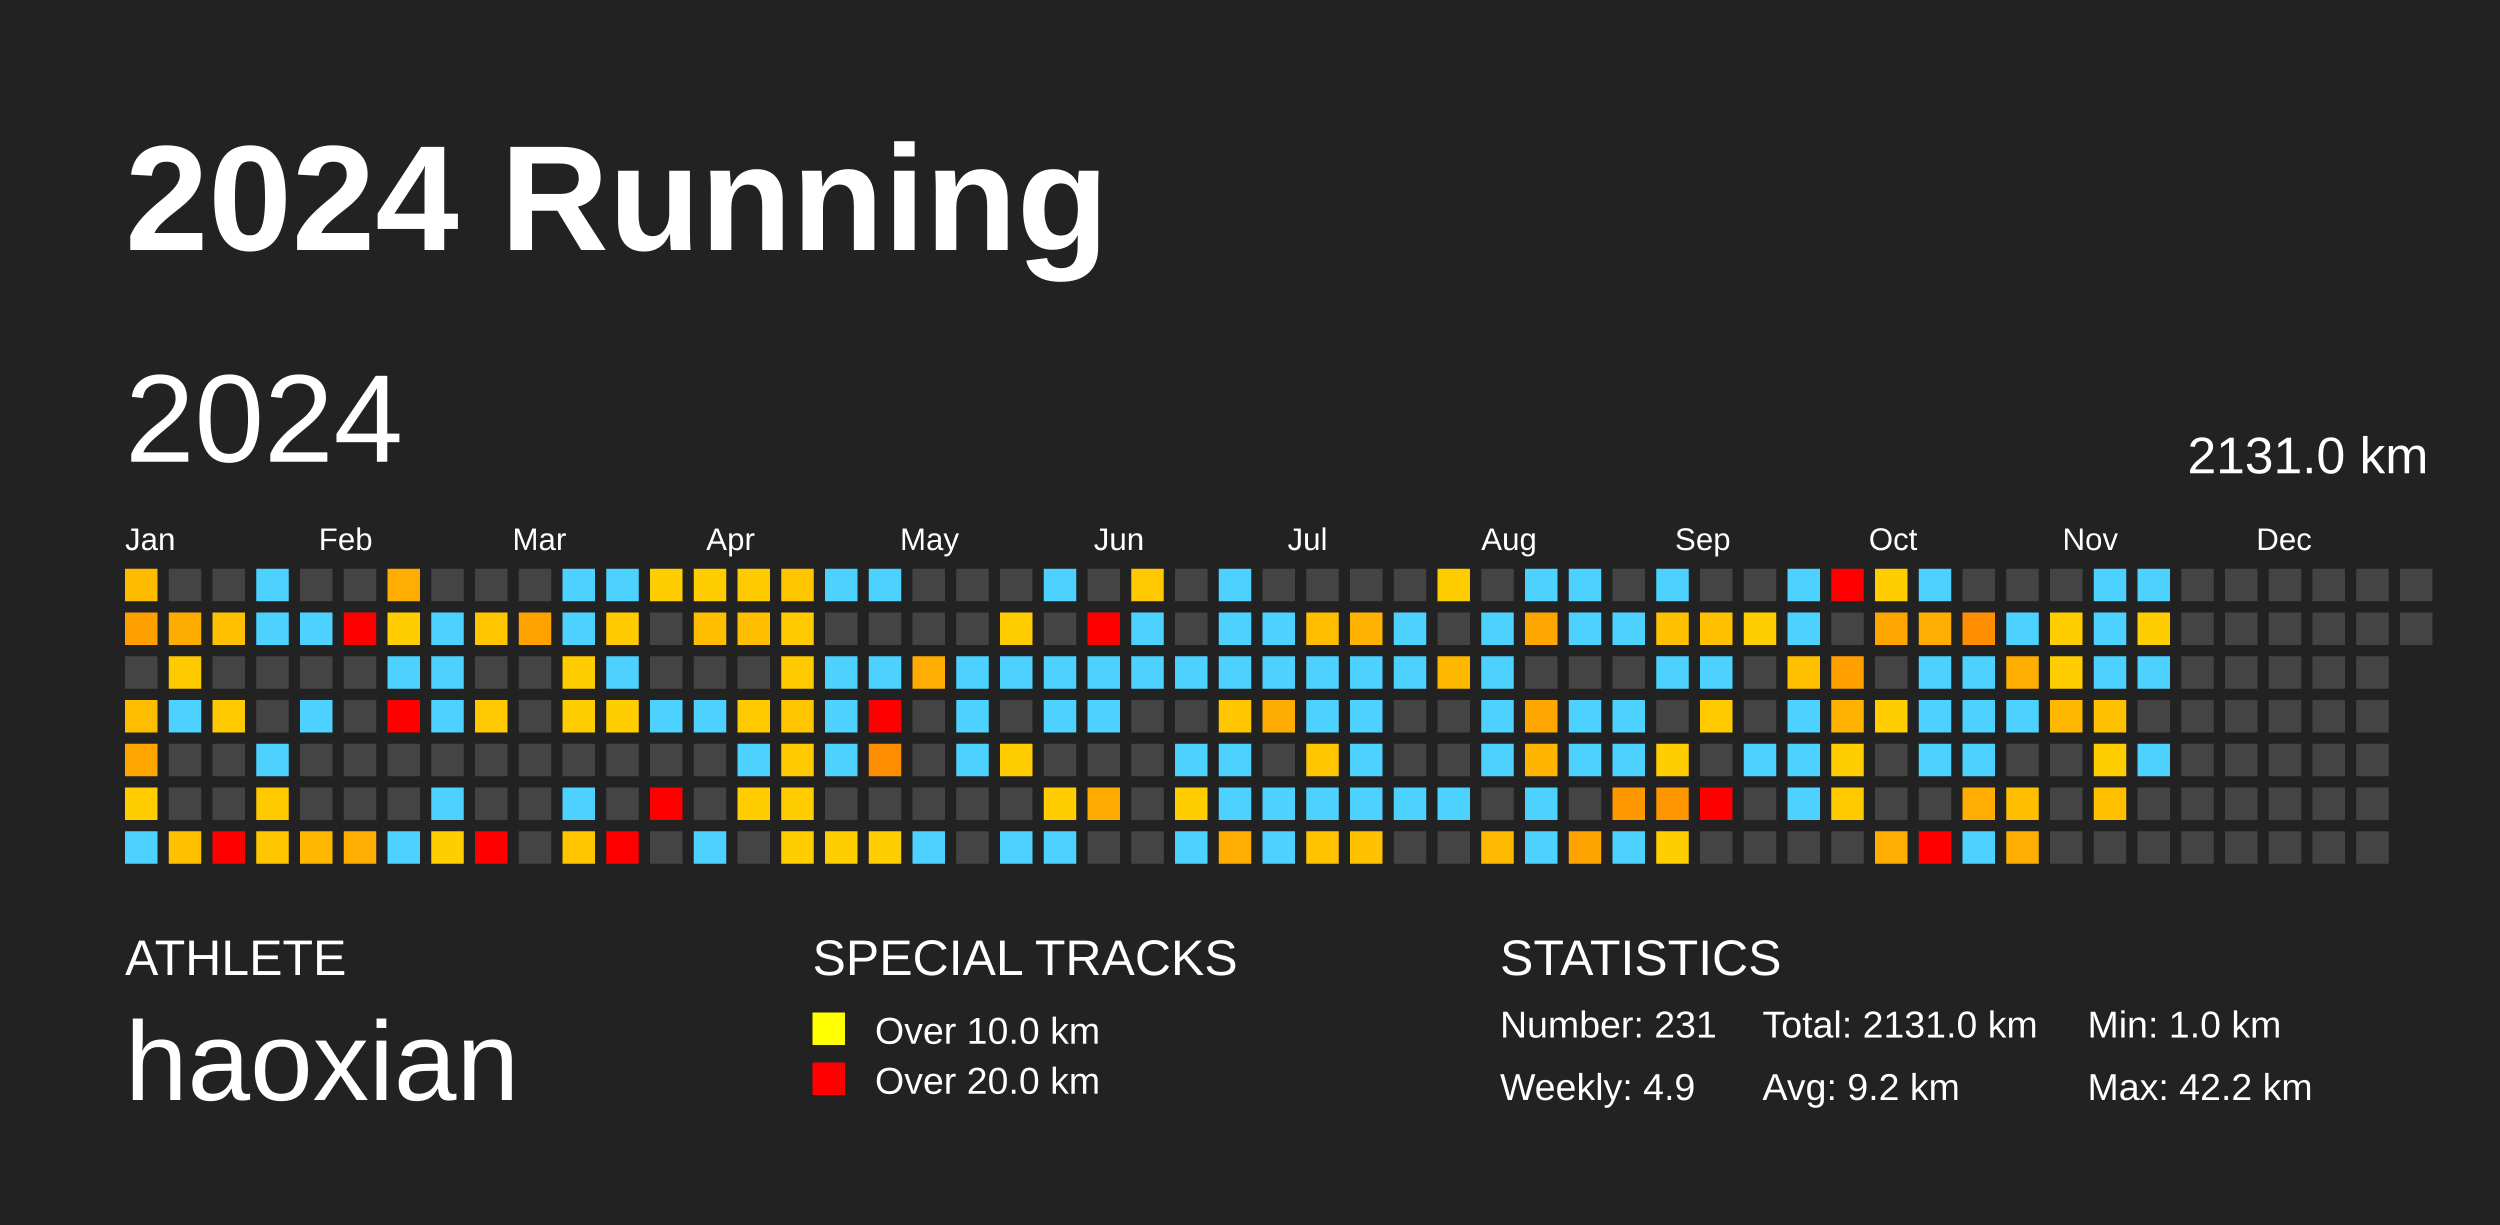
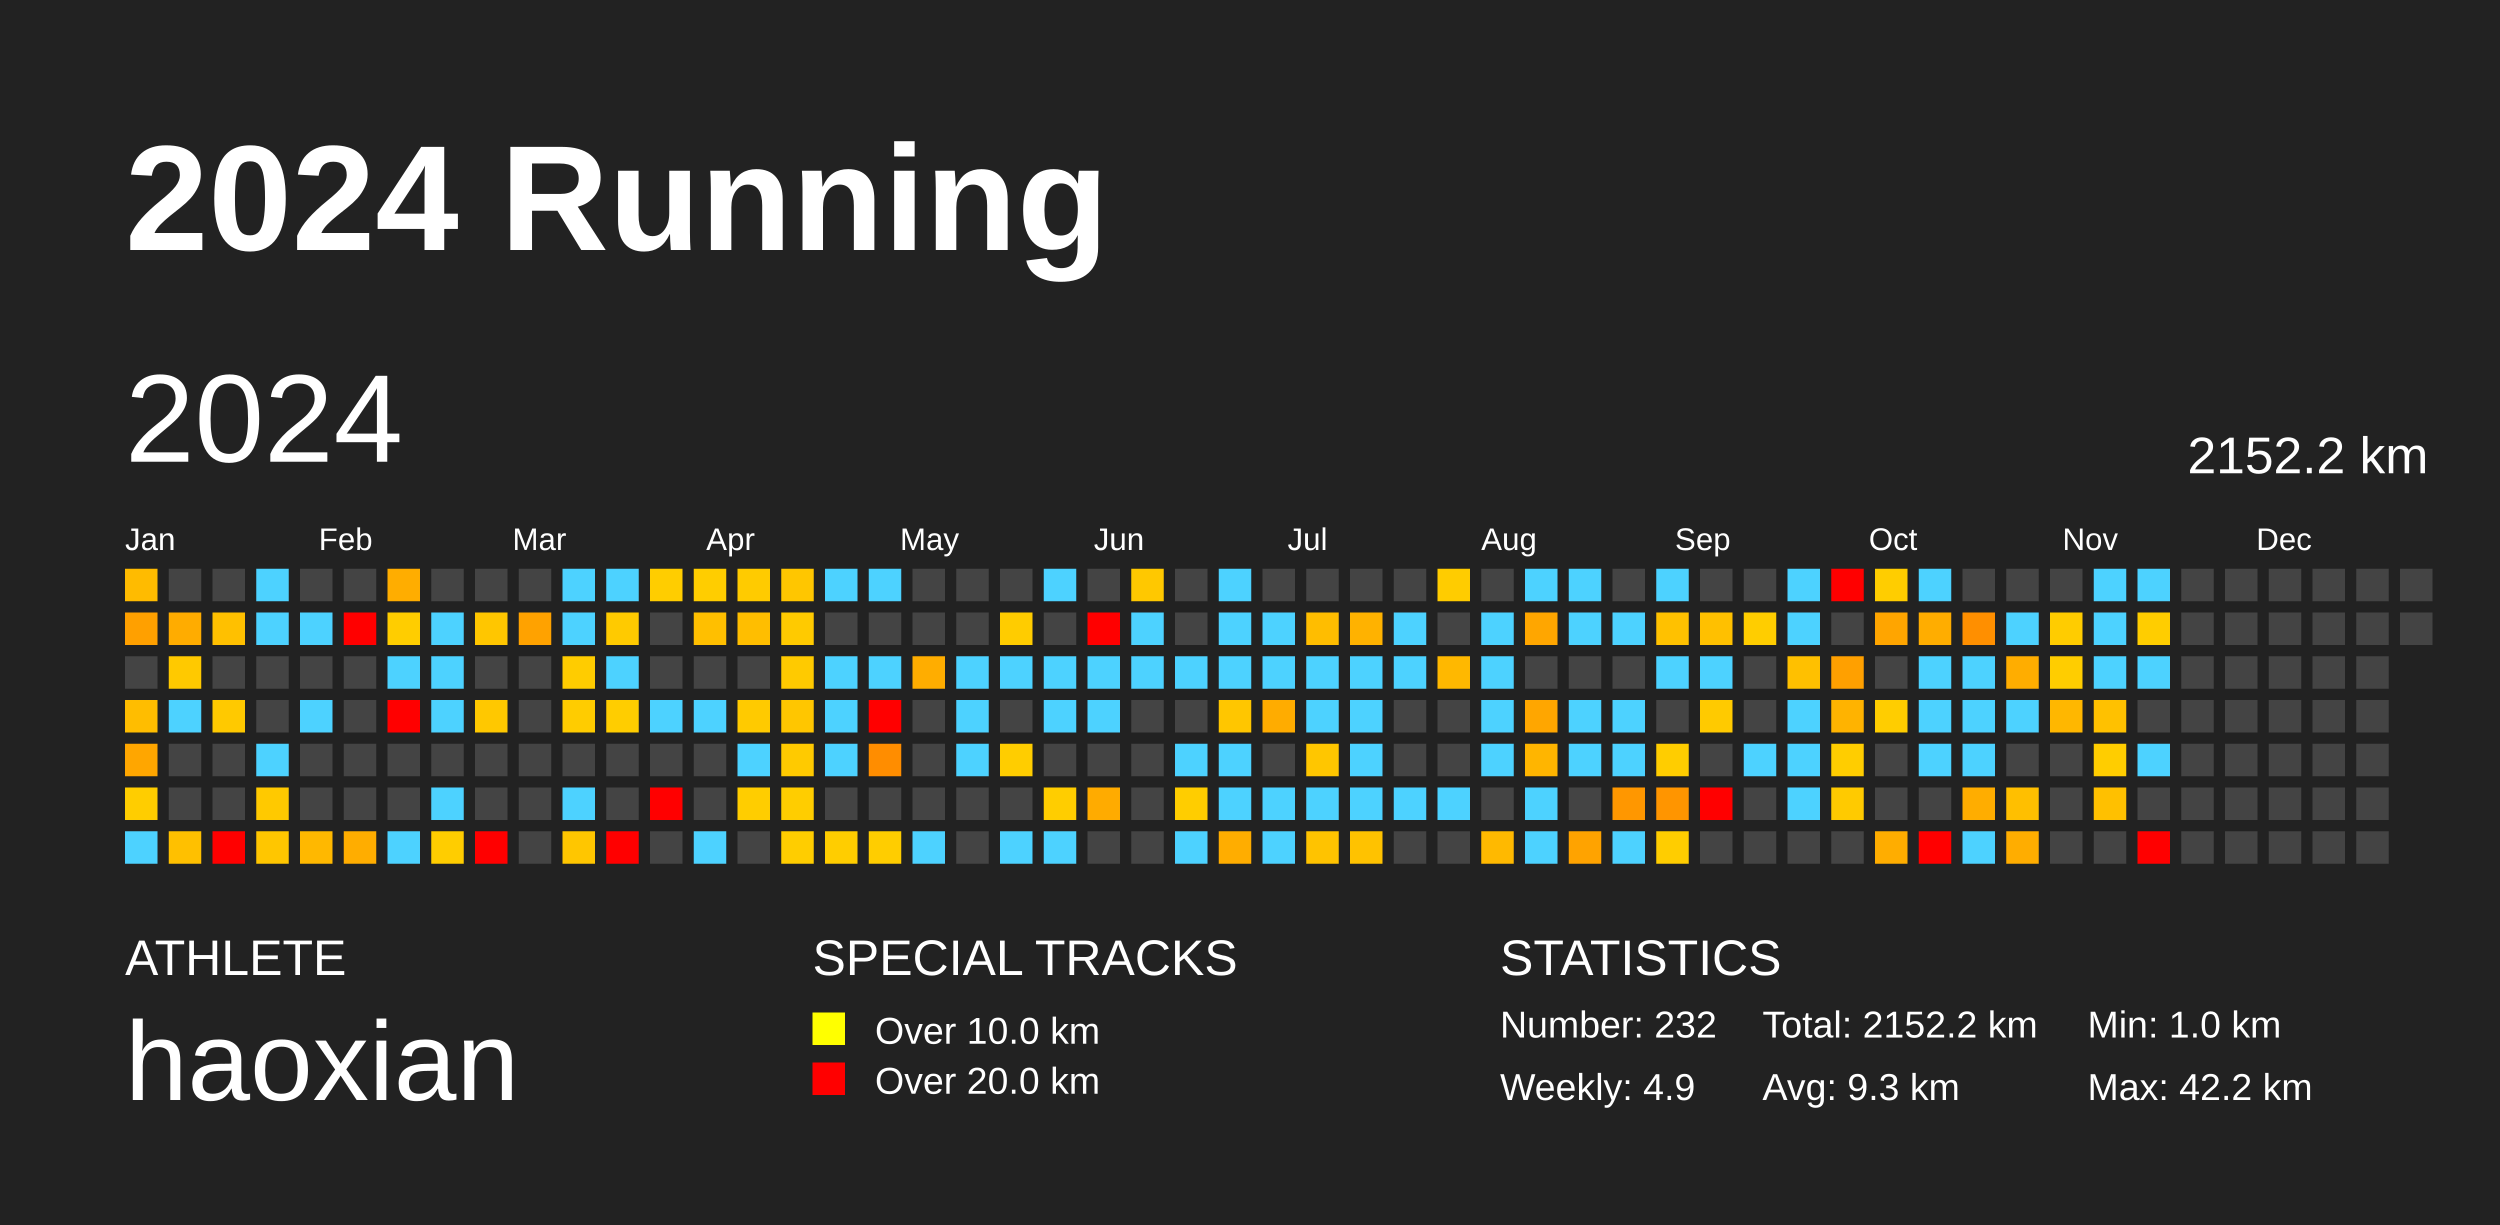
<svg xmlns="http://www.w3.org/2000/svg" baseProfile="full" height="98mm" version="1.1" viewBox="0,0,200,98" width="200mm">
  <defs />
  <rect fill="#222222" height="98" width="200" x="0" y="0" />
  <text fill="#FFFFFF" style="font-size:12px; font-family:Arial; font-weight:bold;" x="10" y="20">2024 Running</text>
  <text fill="#FFFFFF" style="font-size:4px; font-family:Arial" x="10" y="78">ATHLETE</text>
  <text fill="#FFFFFF" style="font-size:9px; font-family:Arial" x="10" y="88">haoxian</text>
  <text fill="#FFFFFF" style="font-size:4px; font-family:Arial" x="65" y="78">SPECIAL TRACKS</text>
  <rect fill="yellow" height="2.6" width="2.6" x="65" y="81" />
  <text fill="#FFFFFF" style="font-size:3px; font-family:Arial" x="70" y="83.5">Over 10.0 km</text>
  <rect fill="red" height="2.6" width="2.6" x="65" y="85" />
  <text fill="#FFFFFF" style="font-size:3px; font-family:Arial" x="70" y="87.5">Over 20.0 km</text>
  <text fill="#FFFFFF" style="font-size:4px; font-family:Arial" x="120" y="78">STATISTICS</text>
-   <text fill="#FFFFFF" style="font-size:3px; font-family:Arial" x="120" y="83">Number: 231</text>
+   <text fill="#FFFFFF" style="font-size:3px; font-family:Arial" x="120" y="83">Number: 232</text>
  <text fill="#FFFFFF" style="font-size:3px; font-family:Arial" x="120" y="88">Weekly: 4.9</text>
-   <text fill="#FFFFFF" style="font-size:3px; font-family:Arial" x="141" y="83">Total: 2131.0 km</text>
-   <text fill="#FFFFFF" style="font-size:3px; font-family:Arial" x="141" y="88">Avg: 9.2 km</text>
+   <text fill="#FFFFFF" style="font-size:3px; font-family:Arial" x="141" y="83">Total: 2152.2 km</text>
+   <text fill="#FFFFFF" style="font-size:3px; font-family:Arial" x="141" y="88">Avg: 9.3 km</text>
  <text fill="#FFFFFF" style="font-size:3px; font-family:Arial" x="167" y="83">Min: 1.0 km</text>
  <text fill="#FFFFFF" style="font-size:3px; font-family:Arial" x="167" y="88">Max: 42.2 km</text>
  <text dominant-baseline="hanging" fill="#FFFFFF" style="font-size:10.0px; font-family:Arial;" x="10" y="30">2024</text>
-   <text dominant-baseline="hanging" fill="#FFFFFF" style="font-size:4.125px; font-family:Arial;" x="175" y="35">2131.0 km</text>
+   <text dominant-baseline="hanging" fill="#FFFFFF" style="font-size:4.125px; font-family:Arial;" x="175" y="35">2152.2 km</text>
  <text fill="#FFFFFF" style="font-size:2.5px; font-family:Arial" x="10.0" y="44">Jan</text>
  <text fill="#FFFFFF" style="font-size:2.5px; font-family:Arial" x="25.5" y="44">Feb</text>
  <text fill="#FFFFFF" style="font-size:2.5px; font-family:Arial" x="41.0" y="44">Mar</text>
  <text fill="#FFFFFF" style="font-size:2.5px; font-family:Arial" x="56.5" y="44">Apr</text>
  <text fill="#FFFFFF" style="font-size:2.5px; font-family:Arial" x="72.0" y="44">May</text>
  <text fill="#FFFFFF" style="font-size:2.5px; font-family:Arial" x="87.5" y="44">Jun</text>
  <text fill="#FFFFFF" style="font-size:2.5px; font-family:Arial" x="103.0" y="44">Jul</text>
  <text fill="#FFFFFF" style="font-size:2.5px; font-family:Arial" x="118.5" y="44">Aug</text>
  <text fill="#FFFFFF" style="font-size:2.5px; font-family:Arial" x="134.0" y="44">Sep</text>
  <text fill="#FFFFFF" style="font-size:2.5px; font-family:Arial" x="149.5" y="44">Oct</text>
  <text fill="#FFFFFF" style="font-size:2.5px; font-family:Arial" x="165.0" y="44">Nov</text>
  <text fill="#FFFFFF" style="font-size:2.5px; font-family:Arial" x="180.5" y="44">Dec</text>
  <rect fill="#ffbb00" height="2.6" width="2.6" x="10.0" y="45.5" />
  <rect fill="#ffa000" height="2.6" width="2.6" x="10.0" y="49.0" />
  <rect fill="#444444" height="2.6" width="2.6" x="10.0" y="52.5" />
  <rect fill="#ffbd00" height="2.6" width="2.6" x="10.0" y="56.0" />
  <rect fill="#ffa600" height="2.6" width="2.6" x="10.0" y="59.5" />
  <rect fill="#ffcd00" height="2.6" width="2.6" x="10.0" y="63.0" />
  <rect fill="#4dd2ff" height="2.6" width="2.6" x="10.0" y="66.5" />
  <rect fill="#444444" height="2.6" width="2.6" x="13.5" y="45.5" />
  <rect fill="#ffac00" height="2.6" width="2.6" x="13.5" y="49.0" />
  <rect fill="#ffc900" height="2.6" width="2.6" x="13.5" y="52.5" />
  <rect fill="#4dd2ff" height="2.6" width="2.6" x="13.5" y="56.0" />
  <rect fill="#444444" height="2.6" width="2.6" x="13.5" y="59.5" />
  <rect fill="#444444" height="2.6" width="2.6" x="13.5" y="63.0" />
  <rect fill="#ffc000" height="2.6" width="2.6" x="13.5" y="66.5" />
  <rect fill="#444444" height="2.6" width="2.6" x="17.0" y="45.5" />
  <rect fill="#ffc000" height="2.6" width="2.6" x="17.0" y="49.0" />
  <rect fill="#444444" height="2.6" width="2.6" x="17.0" y="52.5" />
  <rect fill="#ffc900" height="2.6" width="2.6" x="17.0" y="56.0" />
  <rect fill="#444444" height="2.6" width="2.6" x="17.0" y="59.5" />
  <rect fill="#444444" height="2.6" width="2.6" x="17.0" y="63.0" />
  <rect fill="red" height="2.6" width="2.6" x="17.0" y="66.5" />
  <rect fill="#4dd2ff" height="2.6" width="2.6" x="20.5" y="45.5" />
  <rect fill="#4dd2ff" height="2.6" width="2.6" x="20.5" y="49.0" />
  <rect fill="#444444" height="2.6" width="2.6" x="20.5" y="52.5" />
  <rect fill="#444444" height="2.6" width="2.6" x="20.5" y="56.0" />
  <rect fill="#4dd2ff" height="2.6" width="2.6" x="20.5" y="59.5" />
  <rect fill="#ffc900" height="2.6" width="2.6" x="20.5" y="63.0" />
  <rect fill="#ffc600" height="2.6" width="2.6" x="20.5" y="66.5" />
  <rect fill="#444444" height="2.6" width="2.6" x="24.0" y="45.5" />
  <rect fill="#4dd2ff" height="2.6" width="2.6" x="24.0" y="49.0" />
  <rect fill="#444444" height="2.6" width="2.6" x="24.0" y="52.5" />
  <rect fill="#4dd2ff" height="2.6" width="2.6" x="24.0" y="56.0" />
  <rect fill="#444444" height="2.6" width="2.6" x="24.0" y="59.5" />
  <rect fill="#444444" height="2.6" width="2.6" x="24.0" y="63.0" />
  <rect fill="#ffb800" height="2.6" width="2.6" x="24.0" y="66.5" />
  <rect fill="#444444" height="2.6" width="2.6" x="27.5" y="45.5" />
  <rect fill="red" height="2.6" width="2.6" x="27.5" y="49.0" />
  <rect fill="#444444" height="2.6" width="2.6" x="27.5" y="52.5" />
  <rect fill="#444444" height="2.6" width="2.6" x="27.5" y="56.0" />
  <rect fill="#444444" height="2.6" width="2.6" x="27.5" y="59.5" />
  <rect fill="#444444" height="2.6" width="2.6" x="27.5" y="63.0" />
  <rect fill="#ffad00" height="2.6" width="2.6" x="27.5" y="66.5" />
  <rect fill="#ffad00" height="2.6" width="2.6" x="31.0" y="45.5" />
  <rect fill="#ffcd00" height="2.6" width="2.6" x="31.0" y="49.0" />
  <rect fill="#4dd2ff" height="2.6" width="2.6" x="31.0" y="52.5" />
  <rect fill="red" height="2.6" width="2.6" x="31.0" y="56.0" />
  <rect fill="#444444" height="2.6" width="2.6" x="31.0" y="59.5" />
  <rect fill="#444444" height="2.6" width="2.6" x="31.0" y="63.0" />
  <rect fill="#4dd2ff" height="2.6" width="2.6" x="31.0" y="66.5" />
  <rect fill="#444444" height="2.6" width="2.6" x="34.5" y="45.5" />
  <rect fill="#4dd2ff" height="2.6" width="2.6" x="34.5" y="49.0" />
  <rect fill="#4dd2ff" height="2.6" width="2.6" x="34.5" y="52.5" />
  <rect fill="#4dd2ff" height="2.6" width="2.6" x="34.5" y="56.0" />
  <rect fill="#444444" height="2.6" width="2.6" x="34.5" y="59.5" />
  <rect fill="#4dd2ff" height="2.6" width="2.6" x="34.5" y="63.0" />
  <rect fill="#ffcd00" height="2.6" width="2.6" x="34.5" y="66.5" />
  <rect fill="#444444" height="2.6" width="2.6" x="38.0" y="45.5" />
  <rect fill="#ffc600" height="2.6" width="2.6" x="38.0" y="49.0" />
  <rect fill="#444444" height="2.6" width="2.6" x="38.0" y="52.5" />
  <rect fill="#ffc800" height="2.6" width="2.6" x="38.0" y="56.0" />
  <rect fill="#444444" height="2.6" width="2.6" x="38.0" y="59.5" />
  <rect fill="#444444" height="2.6" width="2.6" x="38.0" y="63.0" />
  <rect fill="red" height="2.6" width="2.6" x="38.0" y="66.5" />
  <rect fill="#444444" height="2.6" width="2.6" x="41.5" y="45.5" />
  <rect fill="#ffa200" height="2.6" width="2.6" x="41.5" y="49.0" />
  <rect fill="#444444" height="2.6" width="2.6" x="41.5" y="52.5" />
  <rect fill="#444444" height="2.6" width="2.6" x="41.5" y="56.0" />
  <rect fill="#444444" height="2.6" width="2.6" x="41.5" y="59.5" />
  <rect fill="#444444" height="2.6" width="2.6" x="41.5" y="63.0" />
  <rect fill="#444444" height="2.6" width="2.6" x="41.5" y="66.5" />
  <rect fill="#4dd2ff" height="2.6" width="2.6" x="45.0" y="45.5" />
  <rect fill="#4dd2ff" height="2.6" width="2.6" x="45.0" y="49.0" />
  <rect fill="#ffcc00" height="2.6" width="2.6" x="45.0" y="52.5" />
  <rect fill="#ffcc00" height="2.6" width="2.6" x="45.0" y="56.0" />
  <rect fill="#444444" height="2.6" width="2.6" x="45.0" y="59.5" />
  <rect fill="#4dd2ff" height="2.6" width="2.6" x="45.0" y="63.0" />
  <rect fill="#ffc600" height="2.6" width="2.6" x="45.0" y="66.5" />
  <rect fill="#4dd2ff" height="2.6" width="2.6" x="48.5" y="45.5" />
  <rect fill="#ffca00" height="2.6" width="2.6" x="48.5" y="49.0" />
  <rect fill="#4dd2ff" height="2.6" width="2.6" x="48.5" y="52.5" />
  <rect fill="#ffcd00" height="2.6" width="2.6" x="48.5" y="56.0" />
  <rect fill="#444444" height="2.6" width="2.6" x="48.5" y="59.5" />
  <rect fill="#444444" height="2.6" width="2.6" x="48.5" y="63.0" />
  <rect fill="red" height="2.6" width="2.6" x="48.5" y="66.5" />
  <rect fill="#ffcd00" height="2.6" width="2.6" x="52.0" y="45.5" />
  <rect fill="#444444" height="2.6" width="2.6" x="52.0" y="49.0" />
  <rect fill="#444444" height="2.6" width="2.6" x="52.0" y="52.5" />
  <rect fill="#4dd2ff" height="2.6" width="2.6" x="52.0" y="56.0" />
  <rect fill="#444444" height="2.6" width="2.6" x="52.0" y="59.5" />
  <rect fill="red" height="2.6" width="2.6" x="52.0" y="63.0" />
  <rect fill="#444444" height="2.6" width="2.6" x="52.0" y="66.5" />
  <rect fill="#ffcd00" height="2.6" width="2.6" x="55.5" y="45.5" />
  <rect fill="#ffbf00" height="2.6" width="2.6" x="55.5" y="49.0" />
  <rect fill="#444444" height="2.6" width="2.6" x="55.5" y="52.5" />
  <rect fill="#4dd2ff" height="2.6" width="2.6" x="55.5" y="56.0" />
  <rect fill="#444444" height="2.6" width="2.6" x="55.5" y="59.5" />
  <rect fill="#444444" height="2.6" width="2.6" x="55.5" y="63.0" />
  <rect fill="#4dd2ff" height="2.6" width="2.6" x="55.5" y="66.5" />
  <rect fill="#ffcb00" height="2.6" width="2.6" x="59.0" y="45.5" />
  <rect fill="#ffbe00" height="2.6" width="2.6" x="59.0" y="49.0" />
  <rect fill="#444444" height="2.6" width="2.6" x="59.0" y="52.5" />
  <rect fill="#ffca00" height="2.6" width="2.6" x="59.0" y="56.0" />
  <rect fill="#4dd2ff" height="2.6" width="2.6" x="59.0" y="59.5" />
  <rect fill="#ffcd00" height="2.6" width="2.6" x="59.0" y="63.0" />
  <rect fill="#444444" height="2.6" width="2.6" x="59.0" y="66.5" />
  <rect fill="#ffc600" height="2.6" width="2.6" x="62.5" y="45.5" />
  <rect fill="#ffca00" height="2.6" width="2.6" x="62.5" y="49.0" />
  <rect fill="#ffca00" height="2.6" width="2.6" x="62.5" y="52.5" />
  <rect fill="#ffc600" height="2.6" width="2.6" x="62.5" y="56.0" />
  <rect fill="#ffca00" height="2.6" width="2.6" x="62.5" y="59.5" />
  <rect fill="#ffcd00" height="2.6" width="2.6" x="62.5" y="63.0" />
  <rect fill="#ffcd00" height="2.6" width="2.6" x="62.5" y="66.5" />
  <rect fill="#4dd2ff" height="2.6" width="2.6" x="66.0" y="45.5" />
  <rect fill="#444444" height="2.6" width="2.6" x="66.0" y="49.0" />
  <rect fill="#4dd2ff" height="2.6" width="2.6" x="66.0" y="52.5" />
  <rect fill="#4dd2ff" height="2.6" width="2.6" x="66.0" y="56.0" />
  <rect fill="#4dd2ff" height="2.6" width="2.6" x="66.0" y="59.5" />
  <rect fill="#444444" height="2.6" width="2.6" x="66.0" y="63.0" />
  <rect fill="#ffcd00" height="2.6" width="2.6" x="66.0" y="66.5" />
  <rect fill="#4dd2ff" height="2.6" width="2.6" x="69.5" y="45.5" />
  <rect fill="#444444" height="2.6" width="2.6" x="69.5" y="49.0" />
  <rect fill="#4dd2ff" height="2.6" width="2.6" x="69.5" y="52.5" />
  <rect fill="red" height="2.6" width="2.6" x="69.5" y="56.0" />
  <rect fill="#ff8d00" height="2.6" width="2.6" x="69.5" y="59.5" />
  <rect fill="#444444" height="2.6" width="2.6" x="69.5" y="63.0" />
  <rect fill="#ffcd00" height="2.6" width="2.6" x="69.5" y="66.5" />
  <rect fill="#444444" height="2.6" width="2.6" x="73.0" y="45.5" />
  <rect fill="#444444" height="2.6" width="2.6" x="73.0" y="49.0" />
  <rect fill="#ffad00" height="2.6" width="2.6" x="73.0" y="52.5" />
  <rect fill="#444444" height="2.6" width="2.6" x="73.0" y="56.0" />
  <rect fill="#444444" height="2.6" width="2.6" x="73.0" y="59.5" />
  <rect fill="#444444" height="2.6" width="2.6" x="73.0" y="63.0" />
  <rect fill="#4dd2ff" height="2.6" width="2.6" x="73.0" y="66.5" />
  <rect fill="#444444" height="2.6" width="2.6" x="76.5" y="45.5" />
  <rect fill="#444444" height="2.6" width="2.6" x="76.5" y="49.0" />
  <rect fill="#4dd2ff" height="2.6" width="2.6" x="76.5" y="52.5" />
  <rect fill="#4dd2ff" height="2.6" width="2.6" x="76.5" y="56.0" />
  <rect fill="#4dd2ff" height="2.6" width="2.6" x="76.5" y="59.5" />
  <rect fill="#444444" height="2.6" width="2.6" x="76.5" y="63.0" />
  <rect fill="#444444" height="2.6" width="2.6" x="76.5" y="66.5" />
  <rect fill="#444444" height="2.6" width="2.6" x="80.0" y="45.5" />
  <rect fill="#ffcc00" height="2.6" width="2.6" x="80.0" y="49.0" />
  <rect fill="#4dd2ff" height="2.6" width="2.6" x="80.0" y="52.5" />
  <rect fill="#444444" height="2.6" width="2.6" x="80.0" y="56.0" />
  <rect fill="#ffcd00" height="2.6" width="2.6" x="80.0" y="59.5" />
  <rect fill="#444444" height="2.6" width="2.6" x="80.0" y="63.0" />
  <rect fill="#4dd2ff" height="2.6" width="2.6" x="80.0" y="66.5" />
  <rect fill="#4dd2ff" height="2.6" width="2.6" x="83.5" y="45.5" />
  <rect fill="#444444" height="2.6" width="2.6" x="83.5" y="49.0" />
  <rect fill="#4dd2ff" height="2.6" width="2.6" x="83.5" y="52.5" />
  <rect fill="#4dd2ff" height="2.6" width="2.6" x="83.5" y="56.0" />
  <rect fill="#444444" height="2.6" width="2.6" x="83.5" y="59.5" />
  <rect fill="#ffcd00" height="2.6" width="2.6" x="83.5" y="63.0" />
  <rect fill="#4dd2ff" height="2.6" width="2.6" x="83.5" y="66.5" />
  <rect fill="#444444" height="2.6" width="2.6" x="87.0" y="45.5" />
  <rect fill="red" height="2.6" width="2.6" x="87.0" y="49.0" />
  <rect fill="#4dd2ff" height="2.6" width="2.6" x="87.0" y="52.5" />
  <rect fill="#4dd2ff" height="2.6" width="2.6" x="87.0" y="56.0" />
  <rect fill="#444444" height="2.6" width="2.6" x="87.0" y="59.5" />
  <rect fill="#ffab00" height="2.6" width="2.6" x="87.0" y="63.0" />
  <rect fill="#444444" height="2.6" width="2.6" x="87.0" y="66.5" />
  <rect fill="#ffc800" height="2.6" width="2.6" x="90.5" y="45.5" />
  <rect fill="#4dd2ff" height="2.6" width="2.6" x="90.5" y="49.0" />
  <rect fill="#4dd2ff" height="2.6" width="2.6" x="90.5" y="52.5" />
  <rect fill="#444444" height="2.6" width="2.6" x="90.5" y="56.0" />
  <rect fill="#444444" height="2.6" width="2.6" x="90.5" y="59.5" />
  <rect fill="#444444" height="2.6" width="2.6" x="90.5" y="63.0" />
  <rect fill="#444444" height="2.6" width="2.6" x="90.5" y="66.5" />
  <rect fill="#444444" height="2.6" width="2.6" x="94.0" y="45.5" />
  <rect fill="#444444" height="2.6" width="2.6" x="94.0" y="49.0" />
  <rect fill="#4dd2ff" height="2.6" width="2.6" x="94.0" y="52.5" />
  <rect fill="#444444" height="2.6" width="2.6" x="94.0" y="56.0" />
  <rect fill="#4dd2ff" height="2.6" width="2.6" x="94.0" y="59.5" />
  <rect fill="#ffcd00" height="2.6" width="2.6" x="94.0" y="63.0" />
  <rect fill="#4dd2ff" height="2.6" width="2.6" x="94.0" y="66.5" />
  <rect fill="#4dd2ff" height="2.6" width="2.6" x="97.5" y="45.5" />
  <rect fill="#4dd2ff" height="2.6" width="2.6" x="97.5" y="49.0" />
  <rect fill="#4dd2ff" height="2.6" width="2.6" x="97.5" y="52.5" />
  <rect fill="#ffc600" height="2.6" width="2.6" x="97.5" y="56.0" />
  <rect fill="#4dd2ff" height="2.6" width="2.6" x="97.5" y="59.5" />
  <rect fill="#4dd2ff" height="2.6" width="2.6" x="97.5" y="63.0" />
  <rect fill="#ffad00" height="2.6" width="2.6" x="97.5" y="66.5" />
  <rect fill="#444444" height="2.6" width="2.6" x="101.0" y="45.5" />
  <rect fill="#4dd2ff" height="2.6" width="2.6" x="101.0" y="49.0" />
  <rect fill="#4dd2ff" height="2.6" width="2.6" x="101.0" y="52.5" />
  <rect fill="#ffac00" height="2.6" width="2.6" x="101.0" y="56.0" />
  <rect fill="#444444" height="2.6" width="2.6" x="101.0" y="59.5" />
  <rect fill="#4dd2ff" height="2.6" width="2.6" x="101.0" y="63.0" />
  <rect fill="#4dd2ff" height="2.6" width="2.6" x="101.0" y="66.5" />
  <rect fill="#444444" height="2.6" width="2.6" x="104.5" y="45.5" />
  <rect fill="#ffbd00" height="2.6" width="2.6" x="104.5" y="49.0" />
  <rect fill="#4dd2ff" height="2.6" width="2.6" x="104.5" y="52.5" />
  <rect fill="#4dd2ff" height="2.6" width="2.6" x="104.5" y="56.0" />
  <rect fill="#ffc600" height="2.6" width="2.6" x="104.5" y="59.5" />
  <rect fill="#4dd2ff" height="2.6" width="2.6" x="104.5" y="63.0" />
  <rect fill="#ffc300" height="2.6" width="2.6" x="104.5" y="66.5" />
  <rect fill="#444444" height="2.6" width="2.6" x="108.0" y="45.5" />
  <rect fill="#ffb200" height="2.6" width="2.6" x="108.0" y="49.0" />
  <rect fill="#4dd2ff" height="2.6" width="2.6" x="108.0" y="52.5" />
  <rect fill="#4dd2ff" height="2.6" width="2.6" x="108.0" y="56.0" />
  <rect fill="#4dd2ff" height="2.6" width="2.6" x="108.0" y="59.5" />
  <rect fill="#4dd2ff" height="2.6" width="2.6" x="108.0" y="63.0" />
  <rect fill="#ffc200" height="2.6" width="2.6" x="108.0" y="66.5" />
  <rect fill="#444444" height="2.6" width="2.6" x="111.5" y="45.5" />
  <rect fill="#4dd2ff" height="2.6" width="2.6" x="111.5" y="49.0" />
  <rect fill="#4dd2ff" height="2.6" width="2.6" x="111.5" y="52.5" />
  <rect fill="#444444" height="2.6" width="2.6" x="111.5" y="56.0" />
  <rect fill="#444444" height="2.6" width="2.6" x="111.5" y="59.5" />
  <rect fill="#4dd2ff" height="2.6" width="2.6" x="111.5" y="63.0" />
  <rect fill="#444444" height="2.6" width="2.6" x="111.5" y="66.5" />
  <rect fill="#ffcc00" height="2.6" width="2.6" x="115.0" y="45.5" />
  <rect fill="#444444" height="2.6" width="2.6" x="115.0" y="49.0" />
  <rect fill="#ffb800" height="2.6" width="2.6" x="115.0" y="52.5" />
  <rect fill="#444444" height="2.6" width="2.6" x="115.0" y="56.0" />
  <rect fill="#444444" height="2.6" width="2.6" x="115.0" y="59.5" />
  <rect fill="#4dd2ff" height="2.6" width="2.6" x="115.0" y="63.0" />
  <rect fill="#444444" height="2.6" width="2.6" x="115.0" y="66.5" />
  <rect fill="#444444" height="2.6" width="2.6" x="118.5" y="45.5" />
  <rect fill="#4dd2ff" height="2.6" width="2.6" x="118.5" y="49.0" />
  <rect fill="#4dd2ff" height="2.6" width="2.6" x="118.5" y="52.5" />
  <rect fill="#4dd2ff" height="2.6" width="2.6" x="118.5" y="56.0" />
  <rect fill="#4dd2ff" height="2.6" width="2.6" x="118.5" y="59.5" />
  <rect fill="#444444" height="2.6" width="2.6" x="118.5" y="63.0" />
  <rect fill="#ffb900" height="2.6" width="2.6" x="118.5" y="66.5" />
  <rect fill="#4dd2ff" height="2.6" width="2.6" x="122.0" y="45.5" />
  <rect fill="#ffa600" height="2.6" width="2.6" x="122.0" y="49.0" />
  <rect fill="#444444" height="2.6" width="2.6" x="122.0" y="52.5" />
  <rect fill="#ffa600" height="2.6" width="2.6" x="122.0" y="56.0" />
  <rect fill="#ffb500" height="2.6" width="2.6" x="122.0" y="59.5" />
  <rect fill="#4dd2ff" height="2.6" width="2.6" x="122.0" y="63.0" />
  <rect fill="#4dd2ff" height="2.6" width="2.6" x="122.0" y="66.5" />
  <rect fill="#4dd2ff" height="2.6" width="2.6" x="125.5" y="45.5" />
  <rect fill="#4dd2ff" height="2.6" width="2.6" x="125.5" y="49.0" />
  <rect fill="#444444" height="2.6" width="2.6" x="125.5" y="52.5" />
  <rect fill="#4dd2ff" height="2.6" width="2.6" x="125.5" y="56.0" />
  <rect fill="#4dd2ff" height="2.6" width="2.6" x="125.5" y="59.5" />
  <rect fill="#444444" height="2.6" width="2.6" x="125.5" y="63.0" />
  <rect fill="#ffa300" height="2.6" width="2.6" x="125.5" y="66.5" />
  <rect fill="#444444" height="2.6" width="2.6" x="129.0" y="45.5" />
  <rect fill="#4dd2ff" height="2.6" width="2.6" x="129.0" y="49.0" />
  <rect fill="#444444" height="2.6" width="2.6" x="129.0" y="52.5" />
  <rect fill="#4dd2ff" height="2.6" width="2.6" x="129.0" y="56.0" />
  <rect fill="#4dd2ff" height="2.6" width="2.6" x="129.0" y="59.5" />
  <rect fill="#ff9700" height="2.6" width="2.6" x="129.0" y="63.0" />
  <rect fill="#4dd2ff" height="2.6" width="2.6" x="129.0" y="66.5" />
  <rect fill="#4dd2ff" height="2.6" width="2.6" x="132.5" y="45.5" />
  <rect fill="#ffc100" height="2.6" width="2.6" x="132.5" y="49.0" />
  <rect fill="#4dd2ff" height="2.6" width="2.6" x="132.5" y="52.5" />
  <rect fill="#444444" height="2.6" width="2.6" x="132.5" y="56.0" />
  <rect fill="#ffcd00" height="2.6" width="2.6" x="132.5" y="59.5" />
  <rect fill="#ff9500" height="2.6" width="2.6" x="132.5" y="63.0" />
  <rect fill="#ffcd00" height="2.6" width="2.6" x="132.5" y="66.5" />
  <rect fill="#444444" height="2.6" width="2.6" x="136.0" y="45.5" />
  <rect fill="#ffc000" height="2.6" width="2.6" x="136.0" y="49.0" />
  <rect fill="#4dd2ff" height="2.6" width="2.6" x="136.0" y="52.5" />
  <rect fill="#ffca00" height="2.6" width="2.6" x="136.0" y="56.0" />
  <rect fill="#444444" height="2.6" width="2.6" x="136.0" y="59.5" />
  <rect fill="red" height="2.6" width="2.6" x="136.0" y="63.0" />
  <rect fill="#444444" height="2.6" width="2.6" x="136.0" y="66.5" />
  <rect fill="#444444" height="2.6" width="2.6" x="139.5" y="45.5" />
  <rect fill="#ffcd00" height="2.6" width="2.6" x="139.5" y="49.0" />
  <rect fill="#444444" height="2.6" width="2.6" x="139.5" y="52.5" />
  <rect fill="#444444" height="2.6" width="2.6" x="139.5" y="56.0" />
  <rect fill="#4dd2ff" height="2.6" width="2.6" x="139.5" y="59.5" />
  <rect fill="#444444" height="2.6" width="2.6" x="139.5" y="63.0" />
  <rect fill="#444444" height="2.6" width="2.6" x="139.5" y="66.5" />
  <rect fill="#4dd2ff" height="2.6" width="2.6" x="143.0" y="45.5" />
  <rect fill="#4dd2ff" height="2.6" width="2.6" x="143.0" y="49.0" />
  <rect fill="#ffc000" height="2.6" width="2.6" x="143.0" y="52.5" />
  <rect fill="#4dd2ff" height="2.6" width="2.6" x="143.0" y="56.0" />
  <rect fill="#4dd2ff" height="2.6" width="2.6" x="143.0" y="59.5" />
  <rect fill="#4dd2ff" height="2.6" width="2.6" x="143.0" y="63.0" />
  <rect fill="#444444" height="2.6" width="2.6" x="143.0" y="66.5" />
  <rect fill="red" height="2.6" width="2.6" x="146.5" y="45.5" />
  <rect fill="#444444" height="2.6" width="2.6" x="146.5" y="49.0" />
  <rect fill="#ffa000" height="2.6" width="2.6" x="146.5" y="52.5" />
  <rect fill="#ffb300" height="2.6" width="2.6" x="146.5" y="56.0" />
  <rect fill="#ffcd00" height="2.6" width="2.6" x="146.5" y="59.5" />
  <rect fill="#ffca00" height="2.6" width="2.6" x="146.5" y="63.0" />
  <rect fill="#444444" height="2.6" width="2.6" x="146.5" y="66.5" />
  <rect fill="#ffcd00" height="2.6" width="2.6" x="150.0" y="45.5" />
  <rect fill="#ffa500" height="2.6" width="2.6" x="150.0" y="49.0" />
  <rect fill="#444444" height="2.6" width="2.6" x="150.0" y="52.5" />
  <rect fill="#ffcd00" height="2.6" width="2.6" x="150.0" y="56.0" />
  <rect fill="#444444" height="2.6" width="2.6" x="150.0" y="59.5" />
  <rect fill="#444444" height="2.6" width="2.6" x="150.0" y="63.0" />
  <rect fill="#ffad00" height="2.6" width="2.6" x="150.0" y="66.5" />
  <rect fill="#4dd2ff" height="2.6" width="2.6" x="153.5" y="45.5" />
  <rect fill="#ffad00" height="2.6" width="2.6" x="153.5" y="49.0" />
  <rect fill="#4dd2ff" height="2.6" width="2.6" x="153.5" y="52.5" />
  <rect fill="#4dd2ff" height="2.6" width="2.6" x="153.5" y="56.0" />
  <rect fill="#4dd2ff" height="2.6" width="2.6" x="153.5" y="59.5" />
  <rect fill="#444444" height="2.6" width="2.6" x="153.5" y="63.0" />
  <rect fill="red" height="2.6" width="2.6" x="153.5" y="66.5" />
  <rect fill="#444444" height="2.6" width="2.6" x="157.0" y="45.5" />
  <rect fill="#ff8f00" height="2.6" width="2.6" x="157.0" y="49.0" />
  <rect fill="#4dd2ff" height="2.6" width="2.6" x="157.0" y="52.5" />
  <rect fill="#4dd2ff" height="2.6" width="2.6" x="157.0" y="56.0" />
  <rect fill="#4dd2ff" height="2.6" width="2.6" x="157.0" y="59.5" />
  <rect fill="#ffad00" height="2.6" width="2.6" x="157.0" y="63.0" />
  <rect fill="#4dd2ff" height="2.6" width="2.6" x="157.0" y="66.5" />
  <rect fill="#444444" height="2.6" width="2.6" x="160.5" y="45.5" />
  <rect fill="#4dd2ff" height="2.6" width="2.6" x="160.5" y="49.0" />
  <rect fill="#ffad00" height="2.6" width="2.6" x="160.5" y="52.5" />
  <rect fill="#4dd2ff" height="2.6" width="2.6" x="160.5" y="56.0" />
  <rect fill="#444444" height="2.6" width="2.6" x="160.5" y="59.5" />
  <rect fill="#ffbf00" height="2.6" width="2.6" x="160.5" y="63.0" />
  <rect fill="#ffad00" height="2.6" width="2.6" x="160.5" y="66.5" />
  <rect fill="#444444" height="2.6" width="2.6" x="164.0" y="45.5" />
  <rect fill="#ffcc00" height="2.6" width="2.6" x="164.0" y="49.0" />
  <rect fill="#ffcd00" height="2.6" width="2.6" x="164.0" y="52.5" />
  <rect fill="#ffb700" height="2.6" width="2.6" x="164.0" y="56.0" />
  <rect fill="#444444" height="2.6" width="2.6" x="164.0" y="59.5" />
  <rect fill="#444444" height="2.6" width="2.6" x="164.0" y="63.0" />
  <rect fill="#444444" height="2.6" width="2.6" x="164.0" y="66.5" />
  <rect fill="#4dd2ff" height="2.6" width="2.6" x="167.5" y="45.5" />
  <rect fill="#4dd2ff" height="2.6" width="2.6" x="167.5" y="49.0" />
  <rect fill="#4dd2ff" height="2.6" width="2.6" x="167.5" y="52.5" />
  <rect fill="#ffc100" height="2.6" width="2.6" x="167.5" y="56.0" />
  <rect fill="#ffcd00" height="2.6" width="2.6" x="167.5" y="59.5" />
  <rect fill="#ffc000" height="2.6" width="2.6" x="167.5" y="63.0" />
  <rect fill="#444444" height="2.6" width="2.6" x="167.5" y="66.5" />
  <rect fill="#4dd2ff" height="2.6" width="2.6" x="171.0" y="45.5" />
  <rect fill="#ffcd00" height="2.6" width="2.6" x="171.0" y="49.0" />
  <rect fill="#4dd2ff" height="2.6" width="2.6" x="171.0" y="52.5" />
  <rect fill="#444444" height="2.6" width="2.6" x="171.0" y="56.0" />
  <rect fill="#4dd2ff" height="2.6" width="2.6" x="171.0" y="59.5" />
  <rect fill="#444444" height="2.6" width="2.6" x="171.0" y="63.0" />
-   <rect fill="#444444" height="2.6" width="2.6" x="171.0" y="66.5" />
+   <rect fill="red" height="2.6" width="2.6" x="171.0" y="66.5" />
  <rect fill="#444444" height="2.6" width="2.6" x="174.5" y="45.5" />
  <rect fill="#444444" height="2.6" width="2.6" x="174.5" y="49.0" />
  <rect fill="#444444" height="2.6" width="2.6" x="174.5" y="52.5" />
  <rect fill="#444444" height="2.6" width="2.6" x="174.5" y="56.0" />
  <rect fill="#444444" height="2.6" width="2.6" x="174.5" y="59.5" />
  <rect fill="#444444" height="2.6" width="2.6" x="174.5" y="63.0" />
  <rect fill="#444444" height="2.6" width="2.6" x="174.5" y="66.5" />
  <rect fill="#444444" height="2.6" width="2.6" x="178.0" y="45.5" />
  <rect fill="#444444" height="2.6" width="2.6" x="178.0" y="49.0" />
  <rect fill="#444444" height="2.6" width="2.6" x="178.0" y="52.5" />
  <rect fill="#444444" height="2.6" width="2.6" x="178.0" y="56.0" />
  <rect fill="#444444" height="2.6" width="2.6" x="178.0" y="59.5" />
  <rect fill="#444444" height="2.6" width="2.6" x="178.0" y="63.0" />
  <rect fill="#444444" height="2.6" width="2.6" x="178.0" y="66.5" />
  <rect fill="#444444" height="2.6" width="2.6" x="181.5" y="45.5" />
  <rect fill="#444444" height="2.6" width="2.6" x="181.5" y="49.0" />
  <rect fill="#444444" height="2.6" width="2.6" x="181.5" y="52.5" />
  <rect fill="#444444" height="2.6" width="2.6" x="181.5" y="56.0" />
  <rect fill="#444444" height="2.6" width="2.6" x="181.5" y="59.5" />
  <rect fill="#444444" height="2.6" width="2.6" x="181.5" y="63.0" />
  <rect fill="#444444" height="2.6" width="2.6" x="181.5" y="66.5" />
  <rect fill="#444444" height="2.6" width="2.6" x="185.0" y="45.5" />
  <rect fill="#444444" height="2.6" width="2.6" x="185.0" y="49.0" />
  <rect fill="#444444" height="2.6" width="2.6" x="185.0" y="52.5" />
  <rect fill="#444444" height="2.6" width="2.6" x="185.0" y="56.0" />
  <rect fill="#444444" height="2.6" width="2.6" x="185.0" y="59.5" />
  <rect fill="#444444" height="2.6" width="2.6" x="185.0" y="63.0" />
  <rect fill="#444444" height="2.6" width="2.6" x="185.0" y="66.5" />
  <rect fill="#444444" height="2.6" width="2.6" x="188.5" y="45.5" />
  <rect fill="#444444" height="2.6" width="2.6" x="188.5" y="49.0" />
  <rect fill="#444444" height="2.6" width="2.6" x="188.5" y="52.5" />
  <rect fill="#444444" height="2.6" width="2.6" x="188.5" y="56.0" />
  <rect fill="#444444" height="2.6" width="2.6" x="188.5" y="59.5" />
  <rect fill="#444444" height="2.6" width="2.6" x="188.5" y="63.0" />
  <rect fill="#444444" height="2.6" width="2.6" x="188.5" y="66.5" />
  <rect fill="#444444" height="2.6" width="2.6" x="192.0" y="45.5" />
  <rect fill="#444444" height="2.6" width="2.6" x="192.0" y="49.0" />
</svg>
